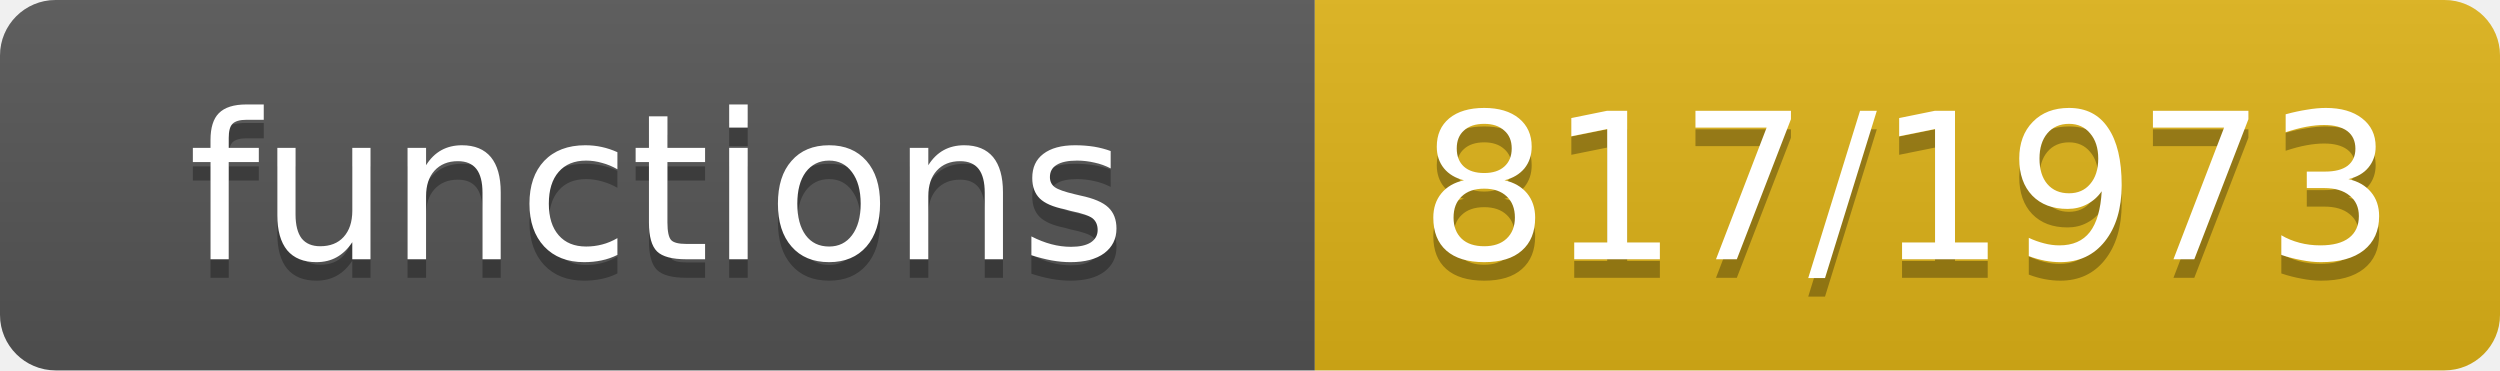
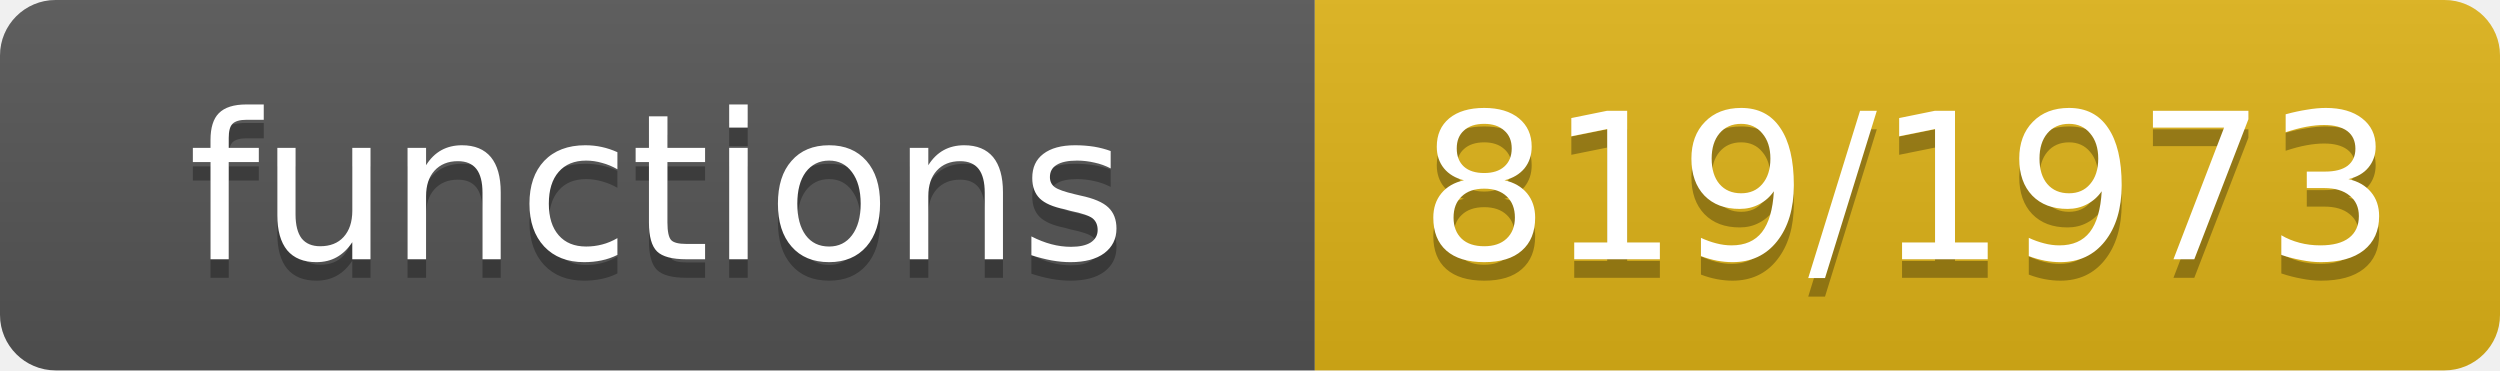
- <svg xmlns="http://www.w3.org/2000/svg" width="135" height="20" role="img" aria-label="functions: 817/1973">
+ <svg xmlns="http://www.w3.org/2000/svg" width="135" height="20" role="img" aria-label="functions: 819/1973">
  <linearGradient id="s" x2="0" y2="100%">
    <stop offset="0" stop-color="#bbb" stop-opacity=".1" />
    <stop offset="1" stop-opacity=".1" />
  </linearGradient>
  <clipPath id="r">
    <rect width="135" height="20" rx="3" fill="#fff" />
  </clipPath>
  <g clip-path="url(#r)">
    <rect width="71" height="20" fill="#555" />
    <rect x="71" width="64" height="20" fill="#dfb317" />
    <rect width="135" height="20" fill="url(#s)" />
  </g>
  <g fill="#fff" text-anchor="middle" font-family="Verdana,Geneva,DejaVu Sans,sans-serif" font-size="11">
    <text x="35.5" y="15" fill="#010101" fill-opacity=".3">functions</text>
    <text x="35.5" y="14">functions</text>
-     <text x="103.0" y="15" fill="#010101" fill-opacity=".3">817/1973</text>
-     <text x="103.0" y="14">817/1973</text>
+     <text x="103.0" y="15" fill="#010101" fill-opacity=".3">819/1973</text>
+     <text x="103.0" y="14">819/1973</text>
  </g>
</svg>
